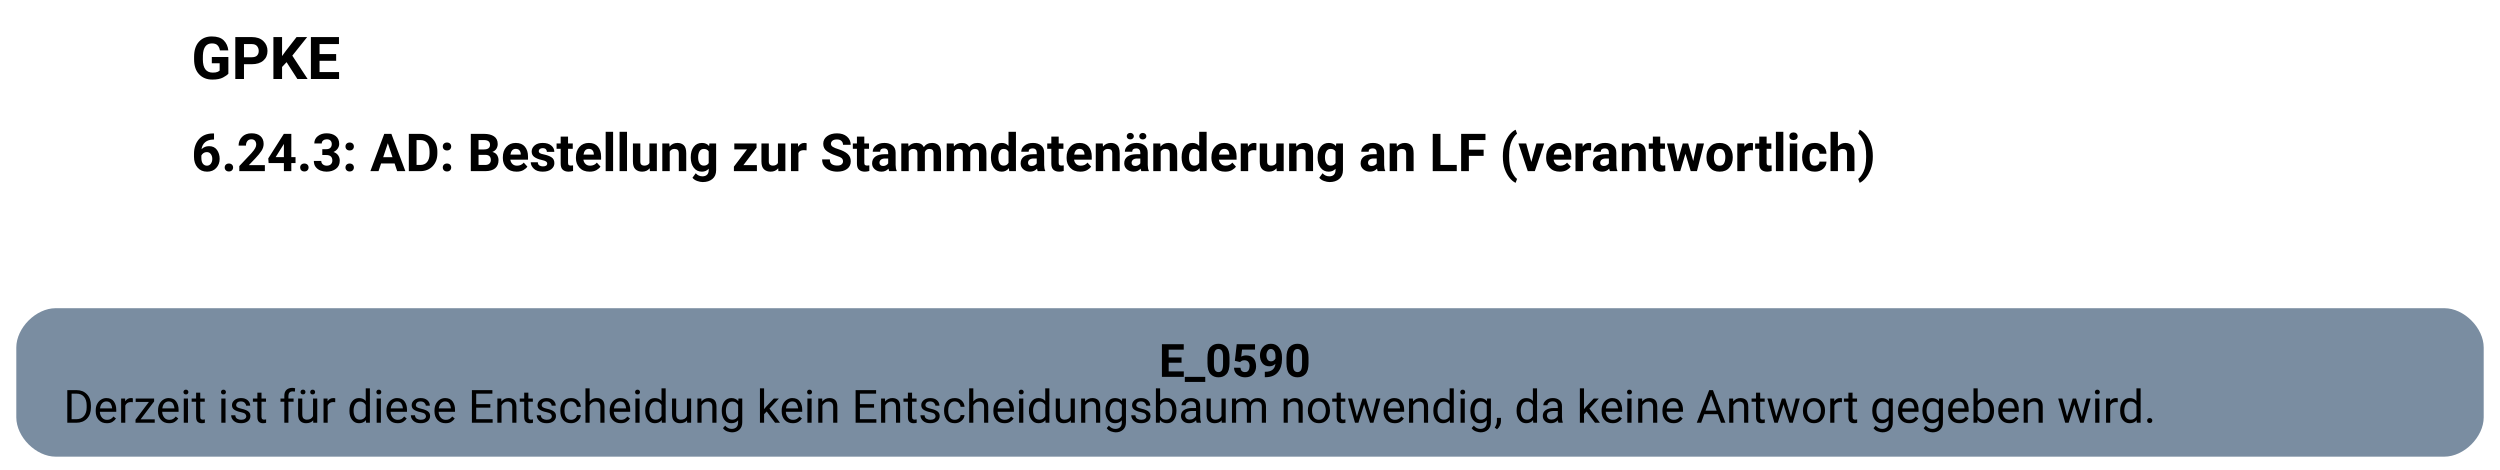
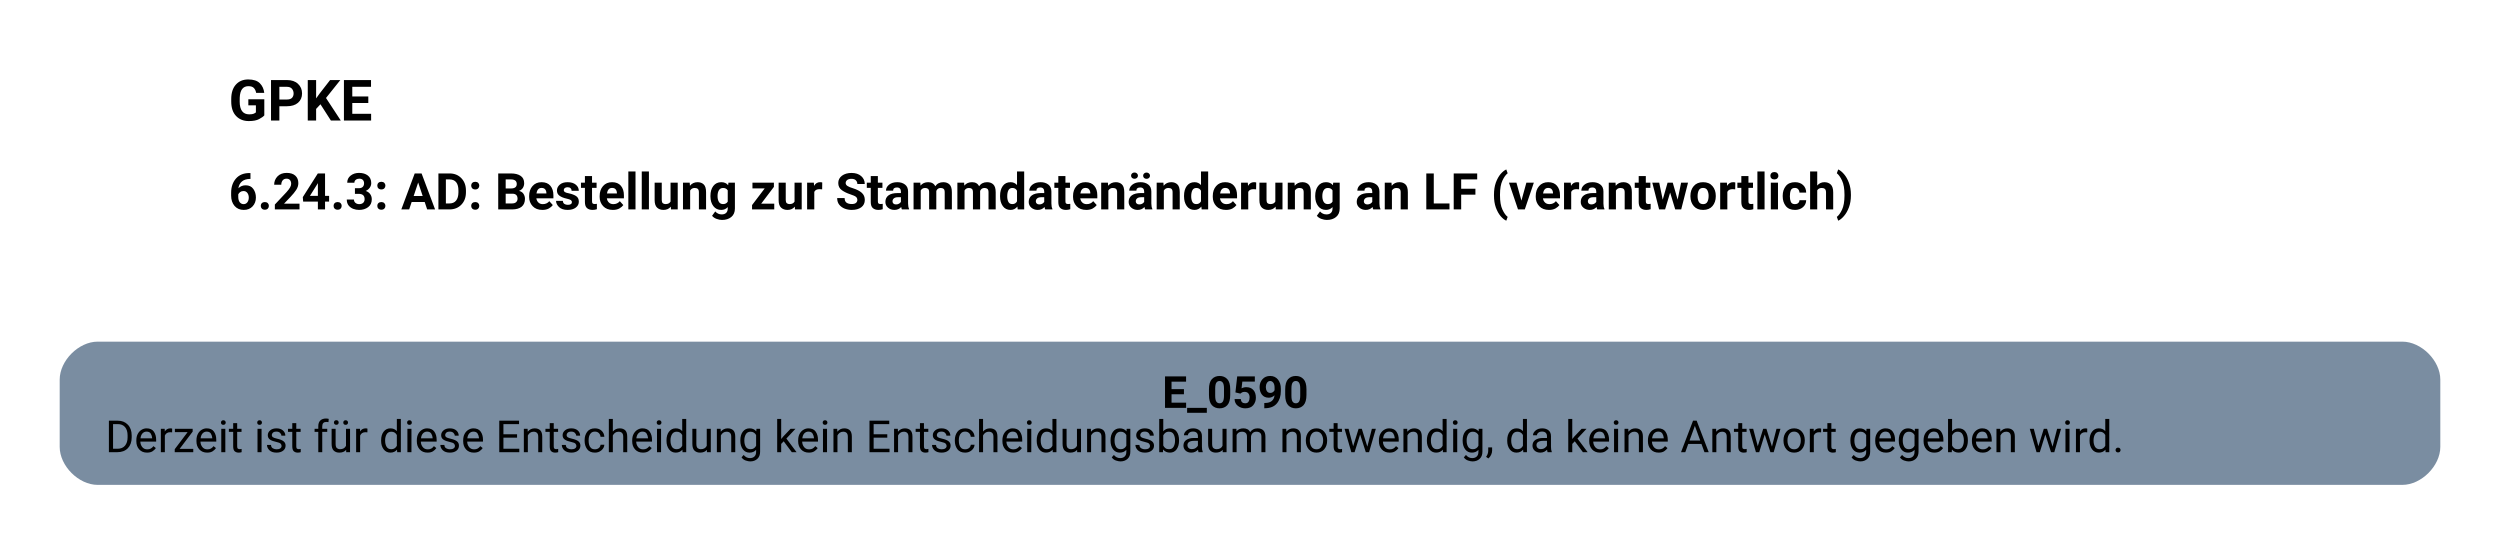
- <svg xmlns="http://www.w3.org/2000/svg" width="761pt" height="143pt" viewBox="0.00 0.00 760.55 143.28">
-   <g id="graph0" class="graph" transform="scale(1 1) rotate(0) translate(4 139.28)">
+ <svg xmlns="http://www.w3.org/2000/svg" width="789pt" height="171pt" viewBox="0.00 0.00 788.55 171.28">
+   <g id="graph0" class="graph" transform="scale(1 1) rotate(0) translate(18 153.28)">
    <text text-anchor="start" x="53.4" y="-115.18" font-family="Roboto, sans-serif" font-weight="bold" font-size="18.00">GPKE</text>
    <text text-anchor="start" x="53.4" y="-87.08" font-family="Roboto, sans-serif" font-weight="bold" font-size="16.00">6.24.3: AD: Bestellung zur Stammdatenänderung an LF (verantwortlich)</text>
    <g id="node1" class="node">
      <path fill="#7a8da1" stroke="black" stroke-width="0" d="M740.55,-45.28C740.55,-45.28 12,-45.28 12,-45.28 6,-45.28 0,-39.28 0,-33.28 0,-33.28 0,-12 0,-12 0,-6 6,0 12,0 12,0 740.55,0 740.55,0 746.55,0 752.55,-6 752.55,-12 752.55,-12 752.55,-33.28 752.55,-33.28 752.55,-39.28 746.55,-45.28 740.55,-45.28" />
      <text text-anchor="start" x="348.52" y="-24.34" font-family="Roboto, sans-serif" font-weight="bold" font-size="14.00">E_0590</text>
      <text text-anchor="start" x="14.4" y="-10.34" font-family="Roboto, sans-serif" font-size="14.00">Derzeit ist für diese Entscheidung kein Entscheidungsbaum notwendig, da keine Antwort gegeben wird.</text>
    </g>
  </g>
</svg>
